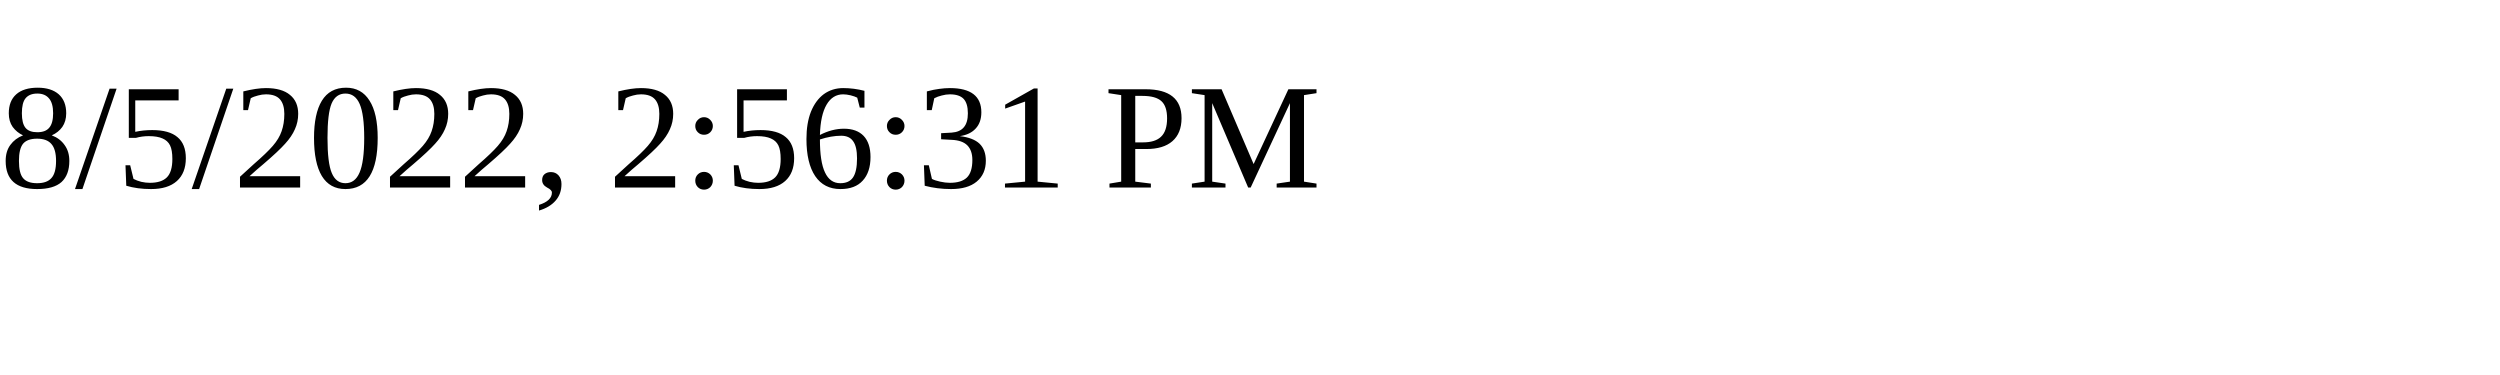
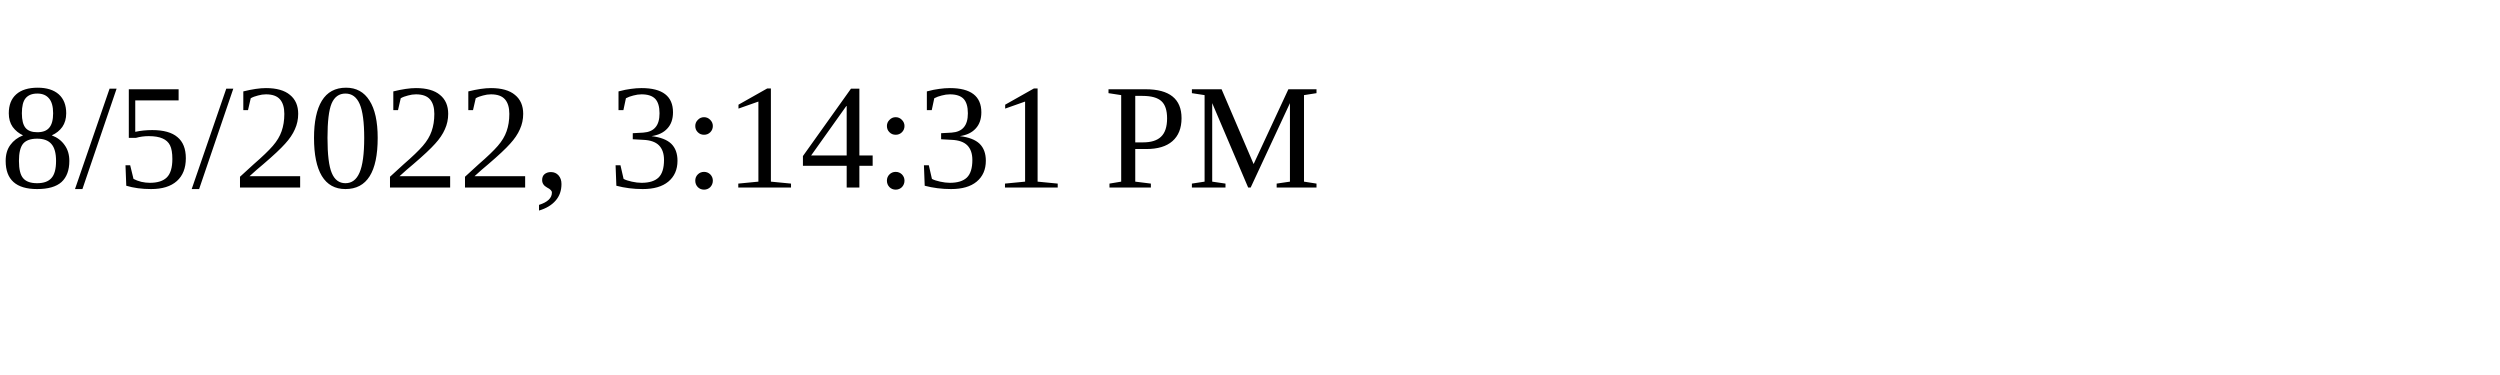
<svg xmlns="http://www.w3.org/2000/svg" height="30" width="200">
-   <text x="0" y="15">8/5/2022, 2:56:31 PM</text>
+   <text x="0" y="15">8/5/2022, 3:14:31 PM</text>
</svg>
